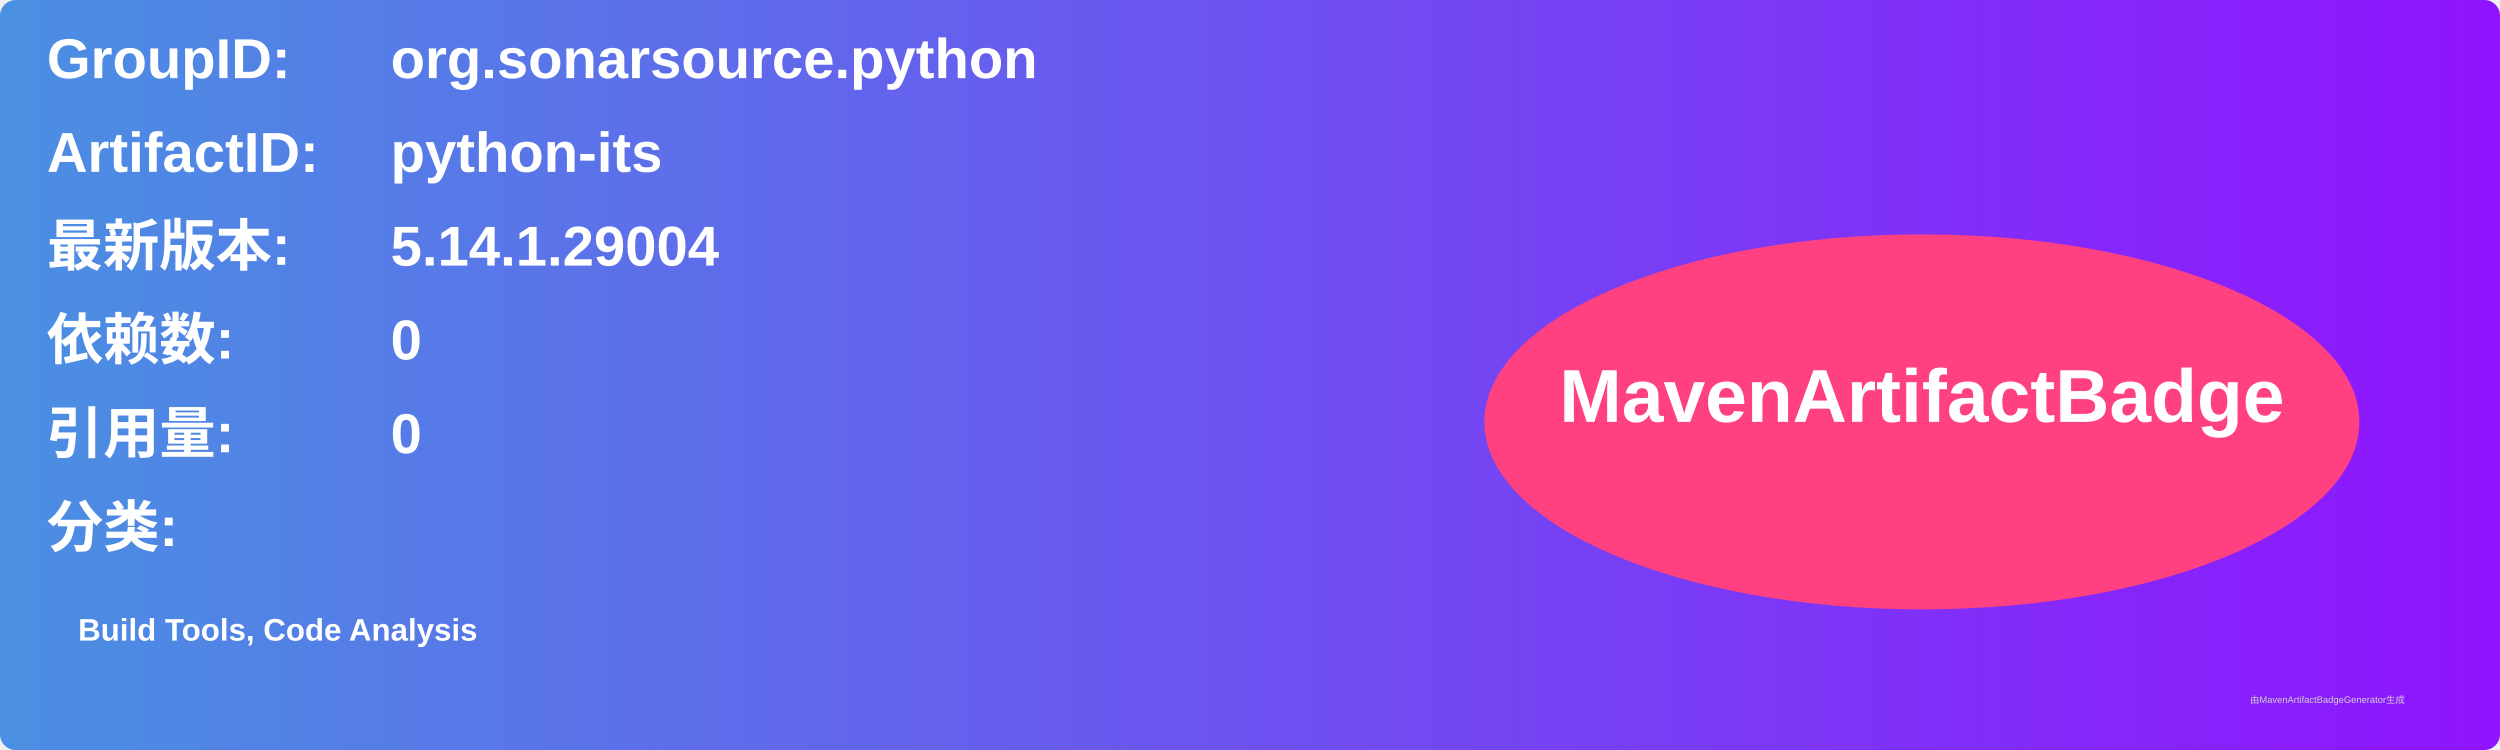
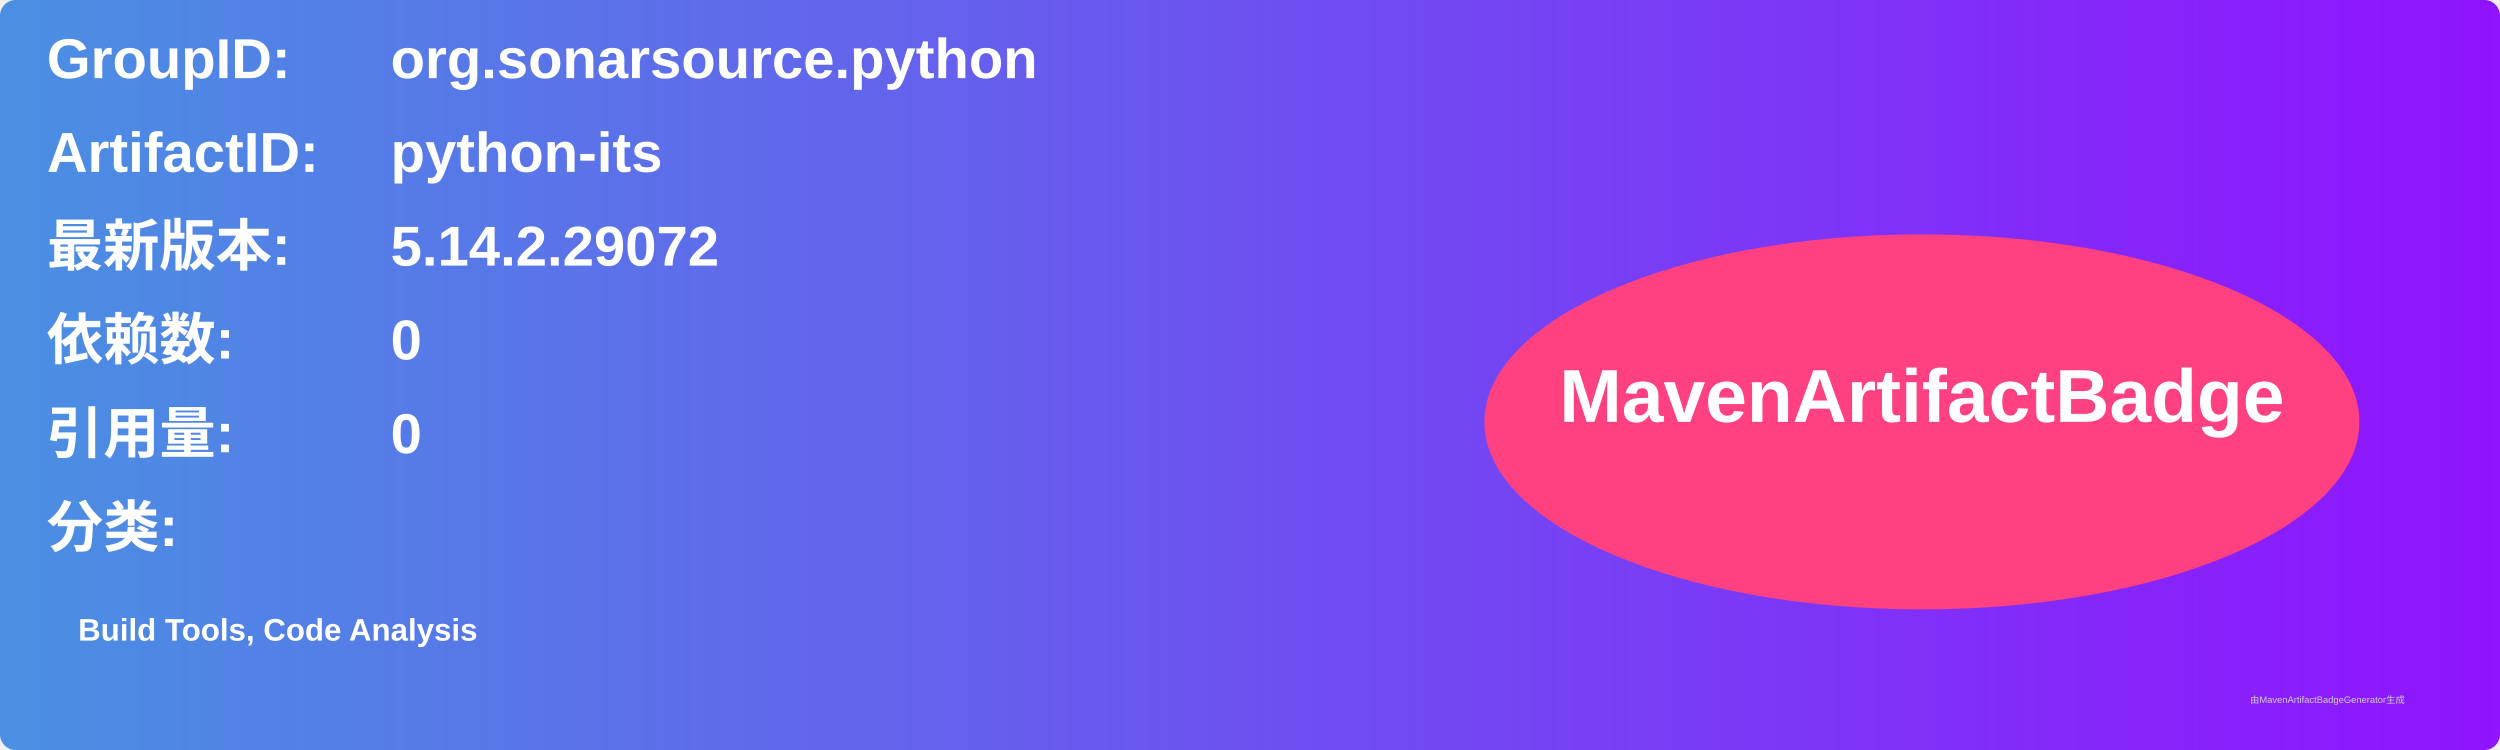
<svg xmlns="http://www.w3.org/2000/svg" width="800" height="240" viewBox="0 0 800 240">
  <linearGradient id="grad" x1="0%" y1="0%" x2="100%" y2="0%">
    <stop offset="0%" stop-color="#4a90e2" />
    <stop offset="100%" stop-color="#9013fe" />
  </linearGradient>
  <rect width="100%" height="100%" rx="5" ry="5" fill="url(#grad)" />
  <g transform="translate(15, 15)">
    <text x="0" y="10" font-family="Arial" font-size="18" fill="white" font-weight="bold" width="260">GroupID:</text>
    <text x="110" y="10" font-family="Arial" font-size="18" fill="white" font-weight="bold" width="460">org.sonarsource.python</text>
    <text x="0" y="40" font-family="Arial" font-size="18" fill="white" font-weight="bold" width="260">ArtifactID:</text>
    <text x="110" y="40" font-family="Arial" font-size="18" fill="white" font-weight="bold" width="460">python-its</text>
    <text x="0" y="70" font-family="Arial" font-size="18" fill="white" font-weight="bold">最新版本:</text>
    <text x="110" y="70" font-family="Arial" font-size="18" fill="white" font-weight="bold">
-       <tspan font-weight="bold">5.14.1.29004</tspan>
+       <tspan font-weight="bold">5.14.2.29072</tspan>
    </text>
    <text x="0" y="100" font-family="Arial" font-size="18" fill="white" font-weight="bold">依赖数: </text>
    <text x="110" y="100" font-family="Arial" font-size="18" fill="white">
      <tspan font-weight="bold">0</tspan>
    </text>
    <text x="0" y="130" font-family="Arial" font-size="18" fill="white" font-weight="bold">引用量: </text>
    <text x="110" y="130" font-family="Arial" font-size="18" fill="white">
      <tspan font-weight="bold">0</tspan>
    </text>
    <text x="0" y="160" font-family="Arial" font-size="18" fill="white" font-weight="bold">分类:</text>
    <text x="10" y="190" font-family="Arial" font-size="10" fill="white">
      <tspan font-weight="bold">Build Tools, Code Analysis</tspan>
    </text>
    <ellipse cx="600" cy="120" rx="140" ry="60" fill="#ff4081" />
    <text x="600" y="120" text-anchor="middle" font-family="Arial" font-size="24" fill="white" font-weight="bold">MavenArtifactBadge</text>
  </g>
  <text x="720" y="225" font-family="Arial" font-size="3" fill="#d0d0d0">由MavenArtifactBadgeGenerator生成</text>
</svg>
